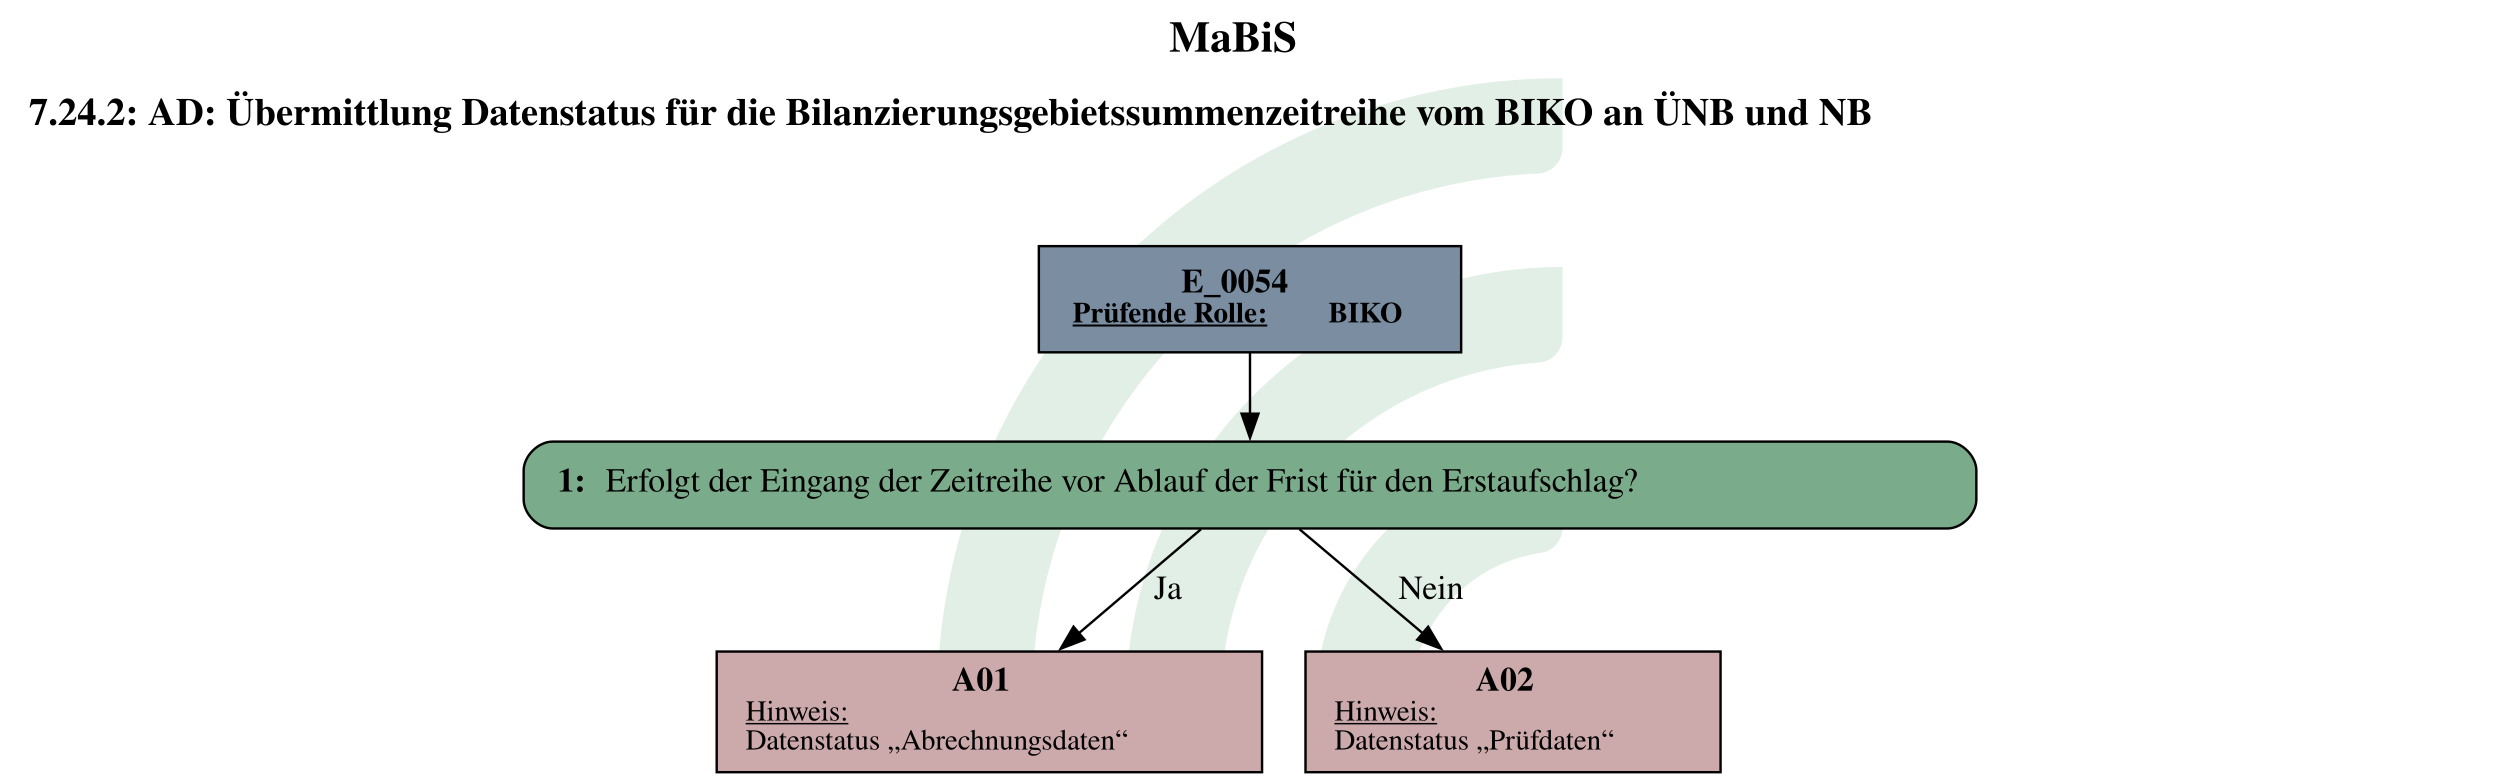
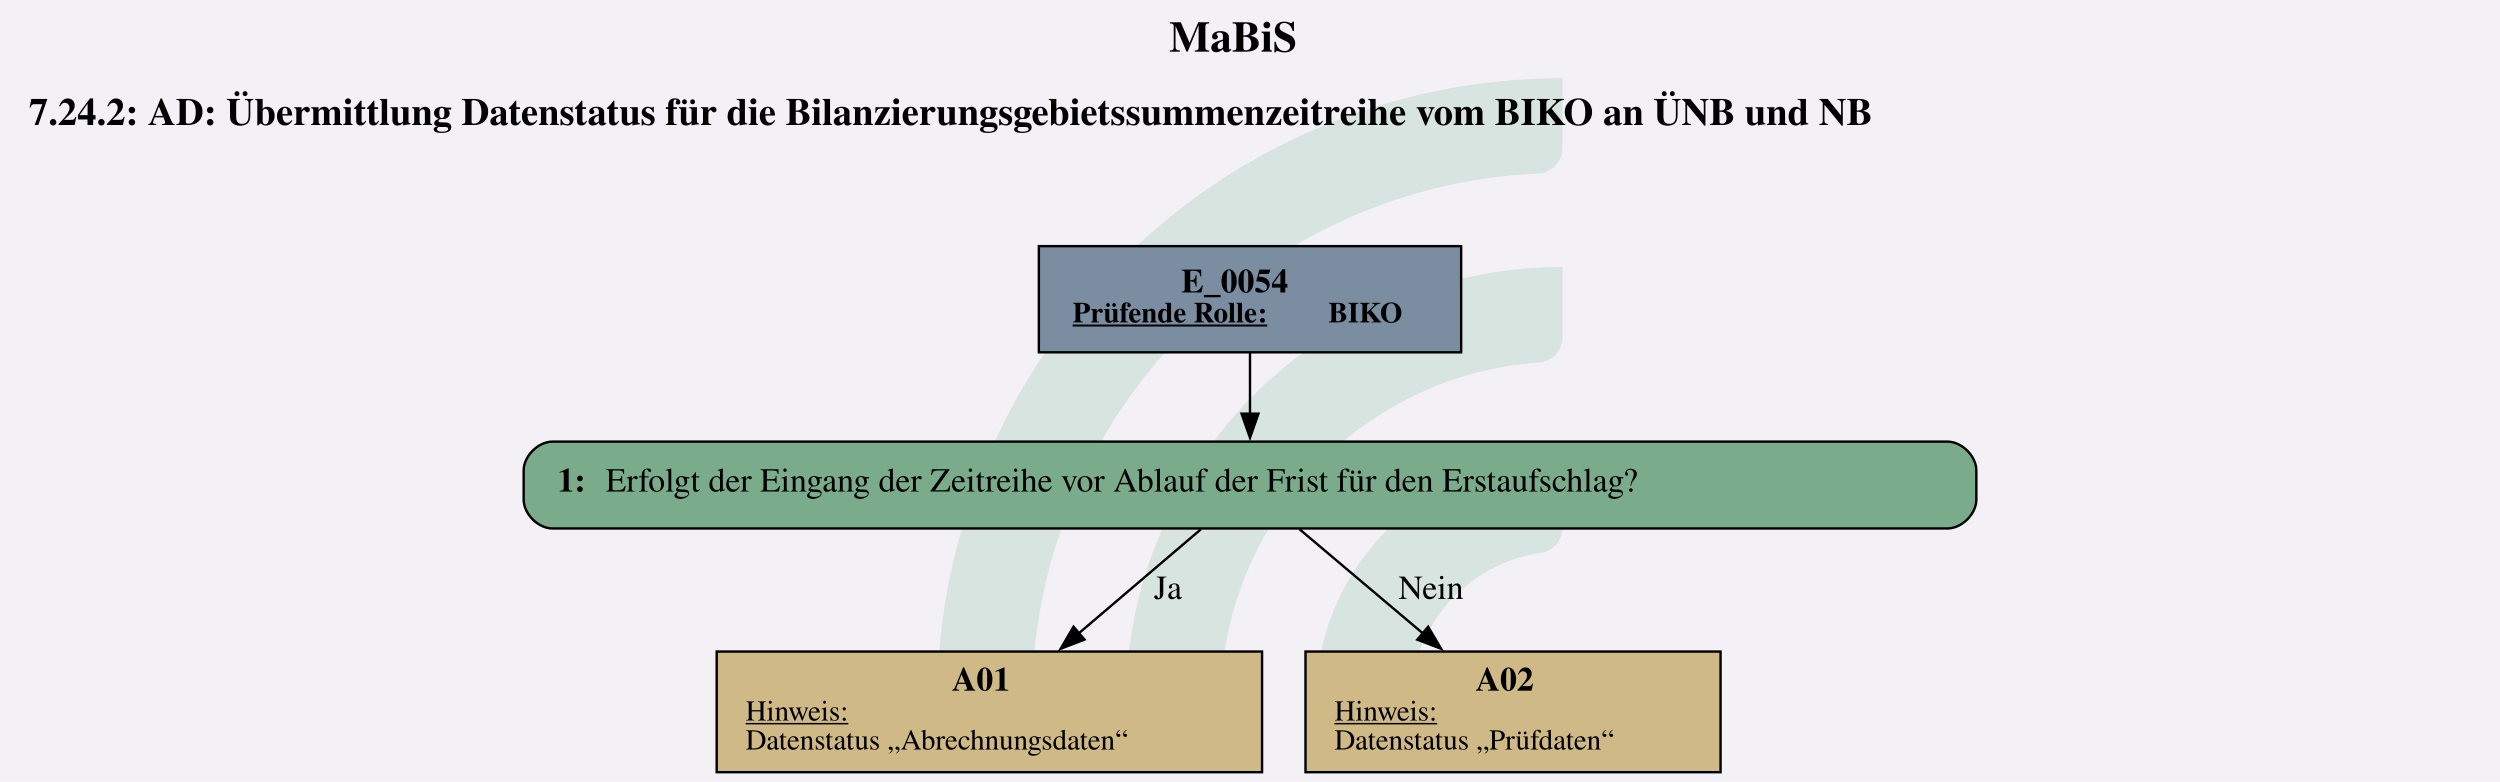
<svg xmlns="http://www.w3.org/2000/svg" version="1.1" width="1381.333px" viewBox="0 0 1381.333 432.0" height="432.0px">
  <g>
-     <g transform="translate(517.9948, 43.2) scale(1 1) translate(0, 0) scale(1.95377 1.95377) ">
-       <defs id="defs2">
-         <clipPath clipPathUnits="userSpaceOnUse" id="clipPath23">
-           <path d="M 0,568.156 H 579.236 V 0 H 0 Z" id="path21" />
-         </clipPath>
-       </defs>
-       <g id="layer1" transform="translate(-16.54194,-55.30527)">
-         <g id="g19" clip-path="url(#clipPath23)" transform="matrix(0.3527778,0,0,-0.3527778,0.01017023,243.7368)" style="opacity:0.2">
-           <g id="g25" transform="translate(122.444,32.7195)">
-             <path d="m 0,0 h -56.104 c -11,0 -19.898,9.123 -19.463,20.115 10.594,267.191 231.277,481.302 501.029,481.302 v -56.02 c 0,-10.98 -8.688,-19.892 -19.658,-20.393 C 180.29,414.697 0,228.005 0,0" style="fill:#6ead83;fill-opacity:1;fill-rule:nonzero;stroke:none" id="path27" />
-           </g>
-           <g id="g29" transform="translate(273.7828,32.7195)">
-             <path d="m 0,0 h -55.926 c -11.228,0 -20.091,9.482 -19.435,20.69 10.744,183.439 163.389,329.388 349.485,329.388 v -56.263 c 0,-10.709 -8.273,-19.617 -18.957,-20.35 C 112.819,263.696 0,144.774 0,0" style="fill:#6ead83;fill-opacity:1;fill-rule:nonzero;stroke:none" id="path31" />
-           </g>
-           <g id="g33" transform="translate(425.7667,32.7195)">
-             <path d="m 0,0 h -55.445 c -11.653,0 -20.604,10.17 -19.334,21.753 10.866,99.032 95.031,176.341 196.919,176.341 v -57.011 c 0,-10.046 -7.283,-18.755 -17.229,-20.165 C 45.688,112.522 0,61.497 0,0" style="fill:#6ead83;fill-opacity:1;fill-rule:nonzero;stroke:none" id="path35" />
+     <svg version="1.1" width="1381.333px" viewBox="0 0 1381.333 432.0" height="432.0px">
+       <polygon fill="#f3f1f6" points="0,0 1381.333,0 1381.333,432.0 0,432.0" />
+       <g>
+         <g transform="translate(517.9948, 43.2) scale(1 1) translate(0, 0) scale(1.95377 1.95377) ">
+           <defs id="defs2">
+             <clipPath clipPathUnits="userSpaceOnUse" id="clipPath23">
+               <path d="M 0,568.156 H 579.236 V 0 H 0 Z" id="path21" />
+             </clipPath>
+           </defs>
+           <g id="layer1" transform="translate(-16.54194,-55.30527)">
+             <g id="g19" clip-path="url(#clipPath23)" transform="matrix(0.3527778,0,0,-0.3527778,0.01017023,243.7368)" style="opacity:0.2">
+               <g id="g25" transform="translate(122.444,32.7195)">
+                 <path d="m 0,0 h -56.104 c -11,0 -19.898,9.123 -19.463,20.115 10.594,267.191 231.277,481.302 501.029,481.302 v -56.02 c 0,-10.98 -8.688,-19.892 -19.658,-20.393 C 180.29,414.697 0,228.005 0,0" style="fill:#6ead83;fill-opacity:1;fill-rule:nonzero;stroke:none" id="path27" />
+               </g>
+               <g id="g29" transform="translate(273.7828,32.7195)">
+                 <path d="m 0,0 h -55.926 c -11.228,0 -20.091,9.482 -19.435,20.69 10.744,183.439 163.389,329.388 349.485,329.388 v -56.263 c 0,-10.709 -8.273,-19.617 -18.957,-20.35 C 112.819,263.696 0,144.774 0,0" style="fill:#6ead83;fill-opacity:1;fill-rule:nonzero;stroke:none" id="path31" />
+               </g>
+               <g id="g33" transform="translate(425.7667,32.7195)">
+                 <path d="m 0,0 h -55.445 c -11.653,0 -20.604,10.17 -19.334,21.753 10.866,99.032 95.031,176.341 196.919,176.341 v -57.011 c 0,-10.046 -7.283,-18.755 -17.229,-20.165 C 45.688,112.522 0,61.497 0,0" style="fill:#6ead83;fill-opacity:1;fill-rule:nonzero;stroke:none" id="path35" />
+               </g>
+             </g>
          </g>
        </g>
-       </g>
-     </g>
-     <svg width="1036pt" height="324pt" viewBox="0.00 0.00 1036.00 324.00">
-       <g id="graph0" class="graph" transform="scale(1 1) rotate(0) translate(4 320)">
-         <text text-anchor="start" x="480.5" y="-298.6" font-family="Times,serif" font-weight="bold" font-size="18.00">MaBiS</text>
-         <text text-anchor="start" x="8" y="-268.2" font-family="Times,serif" font-weight="bold" font-size="16.00">7.24.2: AD: Übermittlung Datenstatus für die Bilanzierungsgebietssummenzeitreihe vom BIKO an ÜNB und NB</text>
-         <g id="node1" class="node">
-           <polygon fill="#7a8da1" stroke="black" points="601.5,-218 426.5,-218 426.5,-174 601.5,-174 601.5,-218" />
-           <text text-anchor="start" x="485.5" y="-198.8" font-family="Times,serif" font-weight="bold" font-size="14.00">E_0054</text>
-           <text text-anchor="start" x="440.5" y="-186.4" font-family="Times,serif" font-weight="bold" text-decoration="underline" font-size="12.00">Prüfende Rolle:</text>
-           <text text-anchor="start" x="546.5" y="-186.4" font-family="Times,serif" font-weight="bold" font-size="12.00"> BIKO</text>
-         </g>
-         <g id="node2" class="node">
-           <path fill="#7aab8a" stroke="black" d="M803,-137C803,-137 225,-137 225,-137 219,-137 213,-131 213,-125 213,-125 213,-113 213,-113 213,-107 219,-101 225,-101 225,-101 803,-101 803,-101 809,-101 815,-107 815,-113 815,-113 815,-125 815,-125 815,-131 809,-137 803,-137" />
-           <text text-anchor="start" x="227" y="-116.3" font-family="Times,serif" font-weight="bold" font-size="14.00">1: </text>
-           <text text-anchor="start" x="247" y="-116.3" font-family="Times,serif" font-size="14.00">Erfolgt der Eingang der Zeitreihe vor Ablauf der Frist für den Erstaufschlag?</text>
-         </g>
-         <g id="edge1" class="edge">
-           <path fill="none" stroke="black" d="M514,-173.71C514,-165.82 514,-156.75 514,-148.33" />
-           <polygon fill="black" stroke="black" points="517.5,-148.57 514,-138.57 510.5,-148.57 517.5,-148.57" />
-         </g>
-         <g id="node3" class="node">
-           <polygon fill="#cca9ab" stroke="black" points="519,-50 293,-50 293,0 519,0 519,-50" />
-           <text text-anchor="start" x="390.5" y="-33.8" font-family="Times,serif" font-weight="bold" font-size="14.00">A01</text>
-           <text text-anchor="start" x="305" y="-21.4" font-family="Times,serif" text-decoration="underline" font-size="12.00">Hinweis:</text>
-           <text text-anchor="start" x="305" y="-9.4" font-family="Times,serif" font-size="12.00">Datenstatus „Abrechnungsdaten“</text>
-         </g>
-         <g id="edge2" class="edge">
-           <path fill="none" stroke="black" d="M493.69,-100.7C479.43,-88.55 459.96,-71.96 442.98,-57.5" />
-           <polygon fill="black" stroke="black" points="445.41,-54.97 435.53,-51.15 440.87,-60.3 445.41,-54.97" />
-           <text text-anchor="middle" x="480" y="-71.8" font-family="Times,serif" font-size="14.00">Ja</text>
-         </g>
-         <g id="node4" class="node">
-           <polygon fill="#cca9ab" stroke="black" points="709,-50 537,-50 537,0 709,0 709,-50" />
-           <text text-anchor="start" x="607.5" y="-33.8" font-family="Times,serif" font-weight="bold" font-size="14.00">A02</text>
-           <text text-anchor="start" x="549" y="-21.4" font-family="Times,serif" text-decoration="underline" font-size="12.00">Hinweis:</text>
-           <text text-anchor="start" x="549" y="-9.4" font-family="Times,serif" font-size="12.00">Datenstatus „Prüfdaten“</text>
-         </g>
-         <g id="edge3" class="edge">
-           <path fill="none" stroke="black" d="M534.5,-100.7C548.89,-88.55 568.54,-71.96 585.68,-57.5" />
-           <polygon fill="black" stroke="black" points="587.82,-60.27 593.21,-51.15 583.31,-54.92 587.82,-60.27" />
-           <text text-anchor="middle" x="589" y="-71.8" font-family="Times,serif" font-size="14.00">Nein</text>
-         </g>
+         <svg width="1036pt" height="324pt" viewBox="0.00 0.00 1036.00 324.00">
+           <g id="graph0" class="graph" transform="scale(1 1) rotate(0) translate(4 320)">
+             <text text-anchor="start" x="480.5" y="-298.6" font-family="Times,serif" font-weight="bold" font-size="18.00">MaBiS</text>
+             <text text-anchor="start" x="8" y="-268.2" font-family="Times,serif" font-weight="bold" font-size="16.00">7.24.2: AD: Übermittlung Datenstatus für die Bilanzierungsgebietssummenzeitreihe vom BIKO an ÜNB und NB</text>
+             <g id="node1" class="node">
+               <polygon fill="#7a8da1" stroke="black" points="601.5,-218 426.5,-218 426.5,-174 601.5,-174 601.5,-218" />
+               <text text-anchor="start" x="485.5" y="-198.8" font-family="Times,serif" font-weight="bold" font-size="14.00">E_0054</text>
+               <text text-anchor="start" x="440.5" y="-186.4" font-family="Times,serif" font-weight="bold" text-decoration="underline" font-size="12.00">Prüfende Rolle:</text>
+               <text text-anchor="start" x="546.5" y="-186.4" font-family="Times,serif" font-weight="bold" font-size="12.00"> BIKO</text>
+             </g>
+             <g id="node2" class="node">
+               <path fill="#7aab8a" stroke="black" d="M803,-137C803,-137 225,-137 225,-137 219,-137 213,-131 213,-125 213,-125 213,-113 213,-113 213,-107 219,-101 225,-101 225,-101 803,-101 803,-101 809,-101 815,-107 815,-113 815,-113 815,-125 815,-125 815,-131 809,-137 803,-137" />
+               <text text-anchor="start" x="227" y="-116.3" font-family="Times,serif" font-weight="bold" font-size="14.00">1: </text>
+               <text text-anchor="start" x="247" y="-116.3" font-family="Times,serif" font-size="14.00">Erfolgt der Eingang der Zeitreihe vor Ablauf der Frist für den Erstaufschlag?</text>
+             </g>
+             <g id="edge1" class="edge">
+               <path fill="none" stroke="black" d="M514,-173.71C514,-165.82 514,-156.75 514,-148.33" />
+               <polygon fill="black" stroke="black" points="517.5,-148.57 514,-138.57 510.5,-148.57 517.5,-148.57" />
+             </g>
+             <g id="node3" class="node">
+               <polygon fill="#cfb986" stroke="black" points="519,-50 293,-50 293,0 519,0 519,-50" />
+               <text text-anchor="start" x="390.5" y="-33.8" font-family="Times,serif" font-weight="bold" font-size="14.00">A01</text>
+               <text text-anchor="start" x="305" y="-21.4" font-family="Times,serif" text-decoration="underline" font-size="12.00">Hinweis:</text>
+               <text text-anchor="start" x="305" y="-9.4" font-family="Times,serif" font-size="12.00">Datenstatus „Abrechnungsdaten“</text>
+             </g>
+             <g id="edge2" class="edge">
+               <path fill="none" stroke="black" d="M493.69,-100.7C479.43,-88.55 459.96,-71.96 442.98,-57.5" />
+               <polygon fill="black" stroke="black" points="445.41,-54.97 435.53,-51.15 440.87,-60.3 445.41,-54.97" />
+               <text text-anchor="middle" x="480" y="-71.8" font-family="Times,serif" font-size="14.00">Ja</text>
+             </g>
+             <g id="node4" class="node">
+               <polygon fill="#cfb986" stroke="black" points="709,-50 537,-50 537,0 709,0 709,-50" />
+               <text text-anchor="start" x="607.5" y="-33.8" font-family="Times,serif" font-weight="bold" font-size="14.00">A02</text>
+               <text text-anchor="start" x="549" y="-21.4" font-family="Times,serif" text-decoration="underline" font-size="12.00">Hinweis:</text>
+               <text text-anchor="start" x="549" y="-9.4" font-family="Times,serif" font-size="12.00">Datenstatus „Prüfdaten“</text>
+             </g>
+             <g id="edge3" class="edge">
+               <path fill="none" stroke="black" d="M534.5,-100.7C548.89,-88.55 568.54,-71.96 585.68,-57.5" />
+               <polygon fill="black" stroke="black" points="587.82,-60.27 593.21,-51.15 583.31,-54.92 587.82,-60.27" />
+               <text text-anchor="middle" x="589" y="-71.8" font-family="Times,serif" font-size="14.00">Nein</text>
+             </g>
+           </g>
+         </svg>
      </g>
    </svg>
  </g>
</svg>
